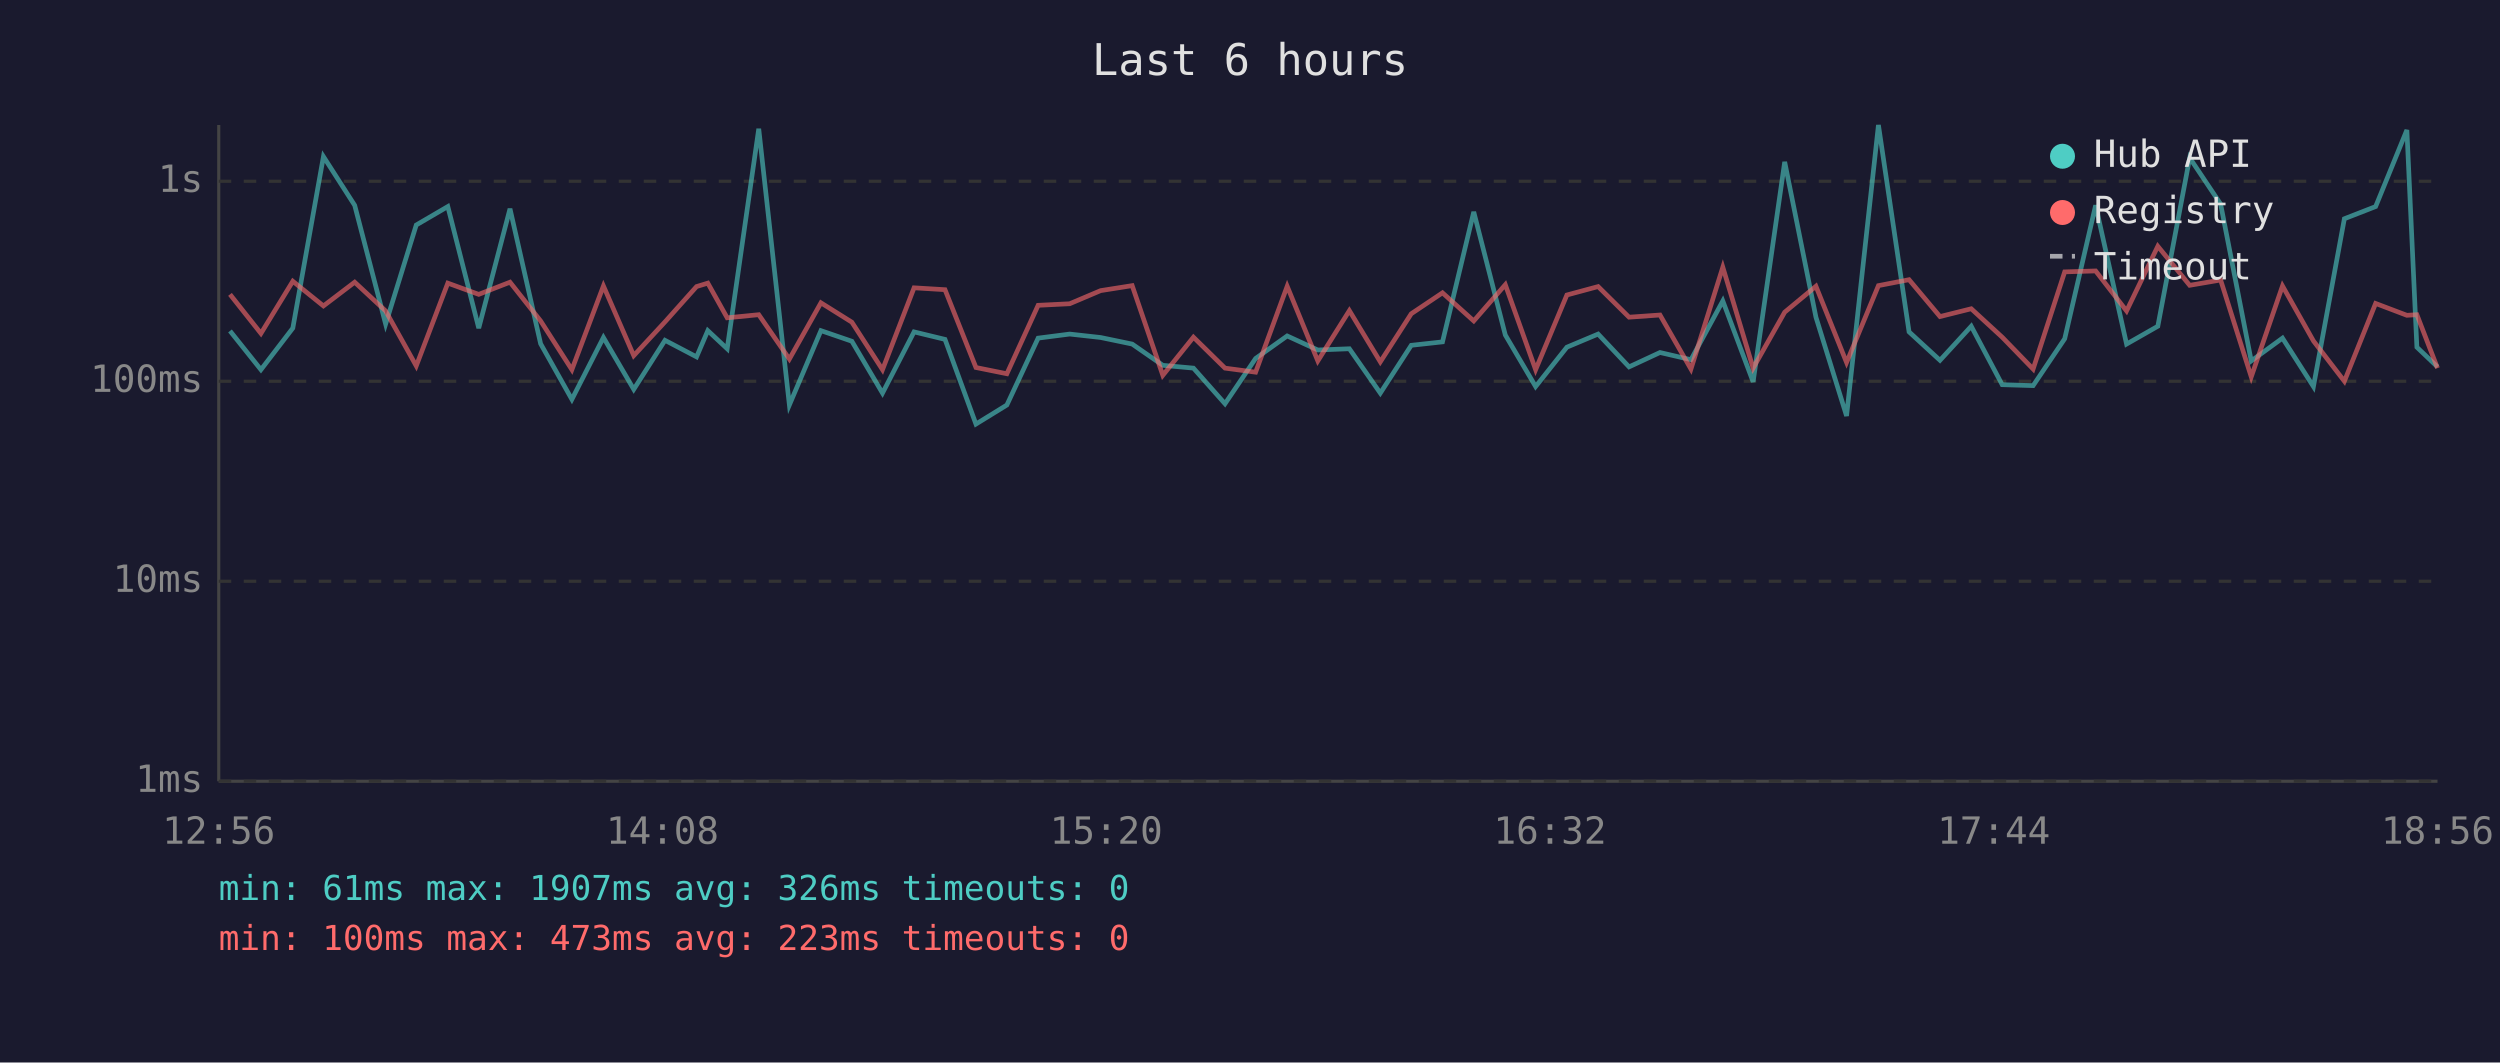
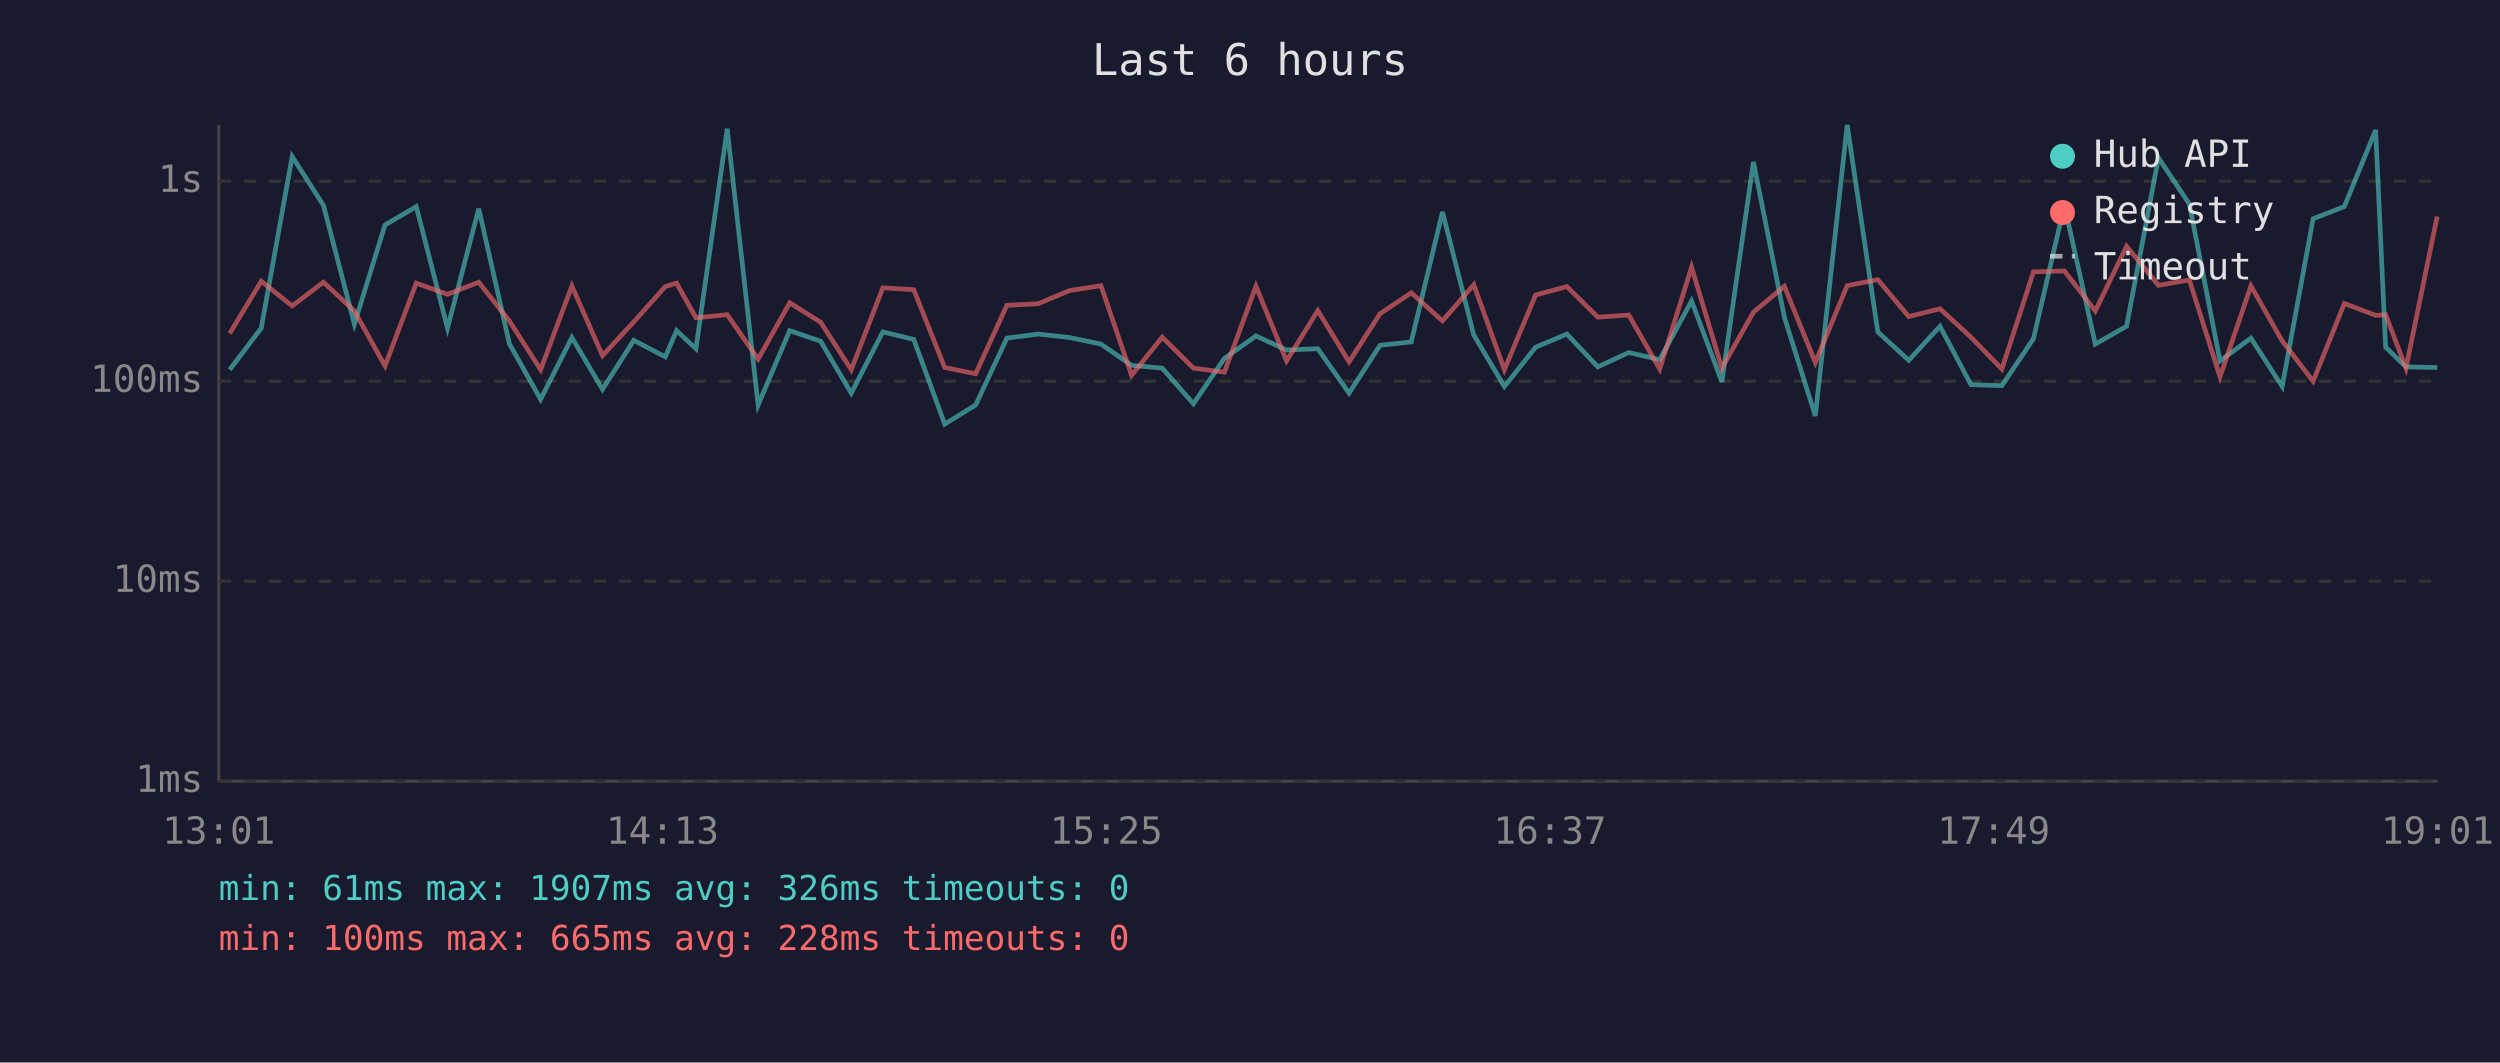
<svg xmlns="http://www.w3.org/2000/svg" viewBox="0 0 800 340" font-family="monospace" font-size="12">
  <rect width="800" height="340" fill="#1a1a2e" />
  <text x="400" y="24" fill="#e0e0e0" font-size="14" text-anchor="middle">Last 6 hours</text>
  <line x1="70" y1="40" x2="70" y2="250" stroke="#444" stroke-width="1" />
  <line x1="70" y1="250" x2="780" y2="250" stroke="#444" stroke-width="1" />
  <line x1="70" y1="250" x2="780" y2="250" stroke="#333" stroke-width="1" stroke-dasharray="4" />
  <text x="65" y="250" fill="#888" text-anchor="end" dominant-baseline="middle">1ms</text>
  <line x1="70" y1="186" x2="780" y2="186" stroke="#333" stroke-width="1" stroke-dasharray="4" />
  <text x="65" y="186" fill="#888" text-anchor="end" dominant-baseline="middle">10ms</text>
  <line x1="70" y1="122" x2="780" y2="122" stroke="#333" stroke-width="1" stroke-dasharray="4" />
  <text x="65" y="122" fill="#888" text-anchor="end" dominant-baseline="middle">100ms</text>
  <line x1="70" y1="58" x2="780" y2="58" stroke="#333" stroke-width="1" stroke-dasharray="4" />
  <text x="65" y="58" fill="#888" text-anchor="end" dominant-baseline="middle">1s</text>
-   <text x="70" y="270" fill="#888" text-anchor="middle">12:56</text>
-   <text x="212" y="270" fill="#888" text-anchor="middle">14:08</text>
-   <text x="354" y="270" fill="#888" text-anchor="middle">15:20</text>
-   <text x="496" y="270" fill="#888" text-anchor="middle">16:32</text>
-   <text x="638" y="270" fill="#888" text-anchor="middle">17:44</text>
-   <text x="780" y="270" fill="#888" text-anchor="middle">18:56</text>
-   <polyline points="73.6,105.9 83.5,118.3 93.7,105.0 103.5,50.1 113.5,65.7 123.4,103.7 133.2,72.0 143.3,66.1 153.2,105.0 163.2,66.8 173.0,110.0 183.0,127.8 193.1,108.0 202.8,124.6 212.8,108.9 222.9,114.2 226.5,105.8 232.7,111.6 242.8,41.2 252.6,129.6 262.7,105.8 272.6,109.2 282.4,125.8 292.5,106.2 302.4,108.6 312.3,135.7 322.2,129.6 332.2,108.2 342.3,106.9 352.2,108.0 362.3,110.1 372.1,116.9 381.9,117.8 392.0,129.2 401.8,114.7 411.9,107.5 421.7,112.0 431.8,111.6 441.7,125.8 451.6,110.5 461.6,109.4 471.6,67.8 481.7,107.2 491.4,123.7 501.4,111.1 511.4,106.9 521.3,117.4 531.2,112.8 541.1,115.1 551.3,96.3 561.0,122.2 571.1,51.8 581.1,101.5 590.9,133.1 601.1,40.0 610.9,106.2 620.8,115.3 630.8,104.4 640.7,123.1 650.6,123.4 660.7,108.4 670.6,65.7 680.5,110.1 690.5,104.4 700.7,50.5 710.6,65.3 720.4,115.5 730.4,108.2 740.3,123.7 750.2,70.0 760.2,66.1 770.2,41.6 773.4,111.1 780.0,117.4" fill="none" stroke="#4ecdc4" stroke-width="1.5" opacity="0.6" />
-   <polyline points="73.6,94.2 83.5,106.7 93.7,90.0 103.5,97.9 113.5,90.3 123.4,99.5 133.2,117.1 143.3,90.6 153.2,94.2 163.2,90.3 173.0,102.7 183.0,118.3 193.1,91.5 202.8,113.8 212.8,103.0 222.9,91.7 226.5,90.6 232.7,101.7 242.8,100.7 252.6,114.9 262.7,96.9 272.6,103.1 282.4,118.3 292.5,92.1 302.4,92.7 312.3,117.6 322.2,119.6 332.2,97.7 342.3,97.2 352.2,93.0 362.3,91.4 372.1,120.1 381.9,107.9 392.0,117.8 401.8,119.1 411.9,91.6 421.7,115.5 431.8,99.4 441.7,115.8 451.6,100.4 461.6,93.7 471.6,102.7 481.7,91.1 491.4,118.3 501.4,94.4 511.4,91.7 521.3,101.5 531.2,100.8 541.1,118.1 551.3,85.5 561.0,117.8 571.1,99.9 581.1,91.6 590.9,116.0 601.1,91.4 610.9,89.5 620.8,101.3 630.8,98.8 640.7,107.9 650.6,118.1 660.7,87.0 670.6,86.7 680.5,99.5 690.5,78.8 700.7,91.3 710.6,89.6 720.4,120.6 730.4,91.5 740.3,109.1 750.2,122.0 760.2,97.1 770.2,100.9 773.4,100.7 780.0,117.8" fill="none" stroke="#ff6b6b" stroke-width="1.5" opacity="0.6" />
+   <text x="70" y="270" fill="#888" text-anchor="middle">13:01</text>
+   <text x="212" y="270" fill="#888" text-anchor="middle">14:13</text>
+   <text x="354" y="270" fill="#888" text-anchor="middle">15:25</text>
+   <text x="496" y="270" fill="#888" text-anchor="middle">16:37</text>
+   <text x="638" y="270" fill="#888" text-anchor="middle">17:49</text>
+   <text x="780" y="270" fill="#888" text-anchor="middle">19:01</text>
+   <polyline points="73.5,118.3 83.6,105.0 93.5,50.1 103.5,65.7 113.4,103.7 123.2,72.0 133.2,66.1 143.2,105.0 153.2,66.8 163.0,110.0 173.0,127.8 183.0,108.0 192.8,124.6 202.8,108.9 212.9,114.2 216.5,105.8 222.7,111.6 232.7,41.2 242.6,129.6 252.7,105.8 262.6,109.2 272.4,125.8 282.5,106.2 292.4,108.6 302.3,135.7 312.2,129.6 322.2,108.2 332.2,106.9 342.2,108.0 352.3,110.1 362.1,116.9 371.9,117.8 381.9,129.2 391.8,114.7 401.9,107.5 411.7,112.0 421.7,111.6 431.7,125.8 441.6,110.5 451.6,109.4 461.6,67.8 471.6,107.2 481.4,123.7 491.4,111.1 501.4,106.9 511.3,117.4 521.2,112.8 531.1,115.1 541.3,96.3 551.0,122.2 561.1,51.8 571.0,101.5 580.9,133.1 591.1,40.0 600.9,106.2 610.8,115.3 620.8,104.4 630.7,123.1 640.6,123.4 650.7,108.4 660.6,65.7 670.5,110.1 680.5,104.4 690.7,50.5 700.6,65.3 710.4,115.5 720.3,108.2 730.3,123.7 740.2,70.0 750.2,66.1 760.2,41.6 763.4,111.1 769.9,117.4 779.9,117.6" fill="none" stroke="#4ecdc4" stroke-width="1.5" opacity="0.6" />
+   <polyline points="73.5,106.7 83.6,90.0 93.5,97.9 103.5,90.3 113.4,99.5 123.2,117.1 133.2,90.6 143.2,94.2 153.2,90.3 163.0,102.7 173.0,118.3 183.0,91.5 192.8,113.8 202.8,103.0 212.9,91.7 216.5,90.6 222.7,101.7 232.7,100.7 242.6,114.9 252.7,96.9 262.6,103.1 272.4,118.3 282.5,92.1 292.4,92.7 302.3,117.6 312.2,119.6 322.2,97.7 332.2,97.2 342.2,93.0 352.3,91.4 362.1,120.1 371.9,107.9 381.9,117.8 391.8,119.1 401.9,91.6 411.7,115.5 421.7,99.4 431.7,115.8 441.6,100.4 451.6,93.7 461.6,102.7 471.6,91.1 481.4,118.3 491.4,94.4 501.4,91.7 511.3,101.5 521.2,100.8 531.1,118.1 541.3,85.5 551.0,117.8 561.1,99.9 571.0,91.6 580.9,116.0 591.1,91.4 600.9,89.5 610.8,101.3 620.8,98.8 630.7,107.9 640.6,118.1 650.7,87.0 660.6,86.7 670.5,99.5 680.5,78.8 690.7,91.3 700.6,89.6 710.4,120.6 720.3,91.5 730.3,109.1 740.2,122.0 750.2,97.1 760.2,100.9 763.4,100.7 769.9,117.8 779.9,69.3" fill="none" stroke="#ff6b6b" stroke-width="1.5" opacity="0.6" />
  <circle cx="660" cy="50" r="4" fill="#4ecdc4" />
  <text x="670" y="50" fill="#e0e0e0" dominant-baseline="middle">Hub API</text>
  <circle cx="660" cy="68" r="4" fill="#ff6b6b" />
  <text x="670" y="68" fill="#e0e0e0" dominant-baseline="middle">Registry</text>
  <line x1="656" y1="82" x2="664" y2="82" stroke="#e0e0e0" stroke-width="1.5" stroke-dasharray="4,3" opacity="0.7" />
  <text x="670" y="86" fill="#e0e0e0" dominant-baseline="middle">Timeout</text>
  <text x="70" y="288" fill="#4ecdc4" font-size="11">min: 61ms  max: 1907ms  avg: 326ms  timeouts: 0</text>
-   <text x="70" y="304" fill="#ff6b6b" font-size="11">min: 100ms  max: 473ms  avg: 223ms  timeouts: 0</text>
+   <text x="70" y="304" fill="#ff6b6b" font-size="11">min: 100ms  max: 665ms  avg: 228ms  timeouts: 0</text>
</svg>
